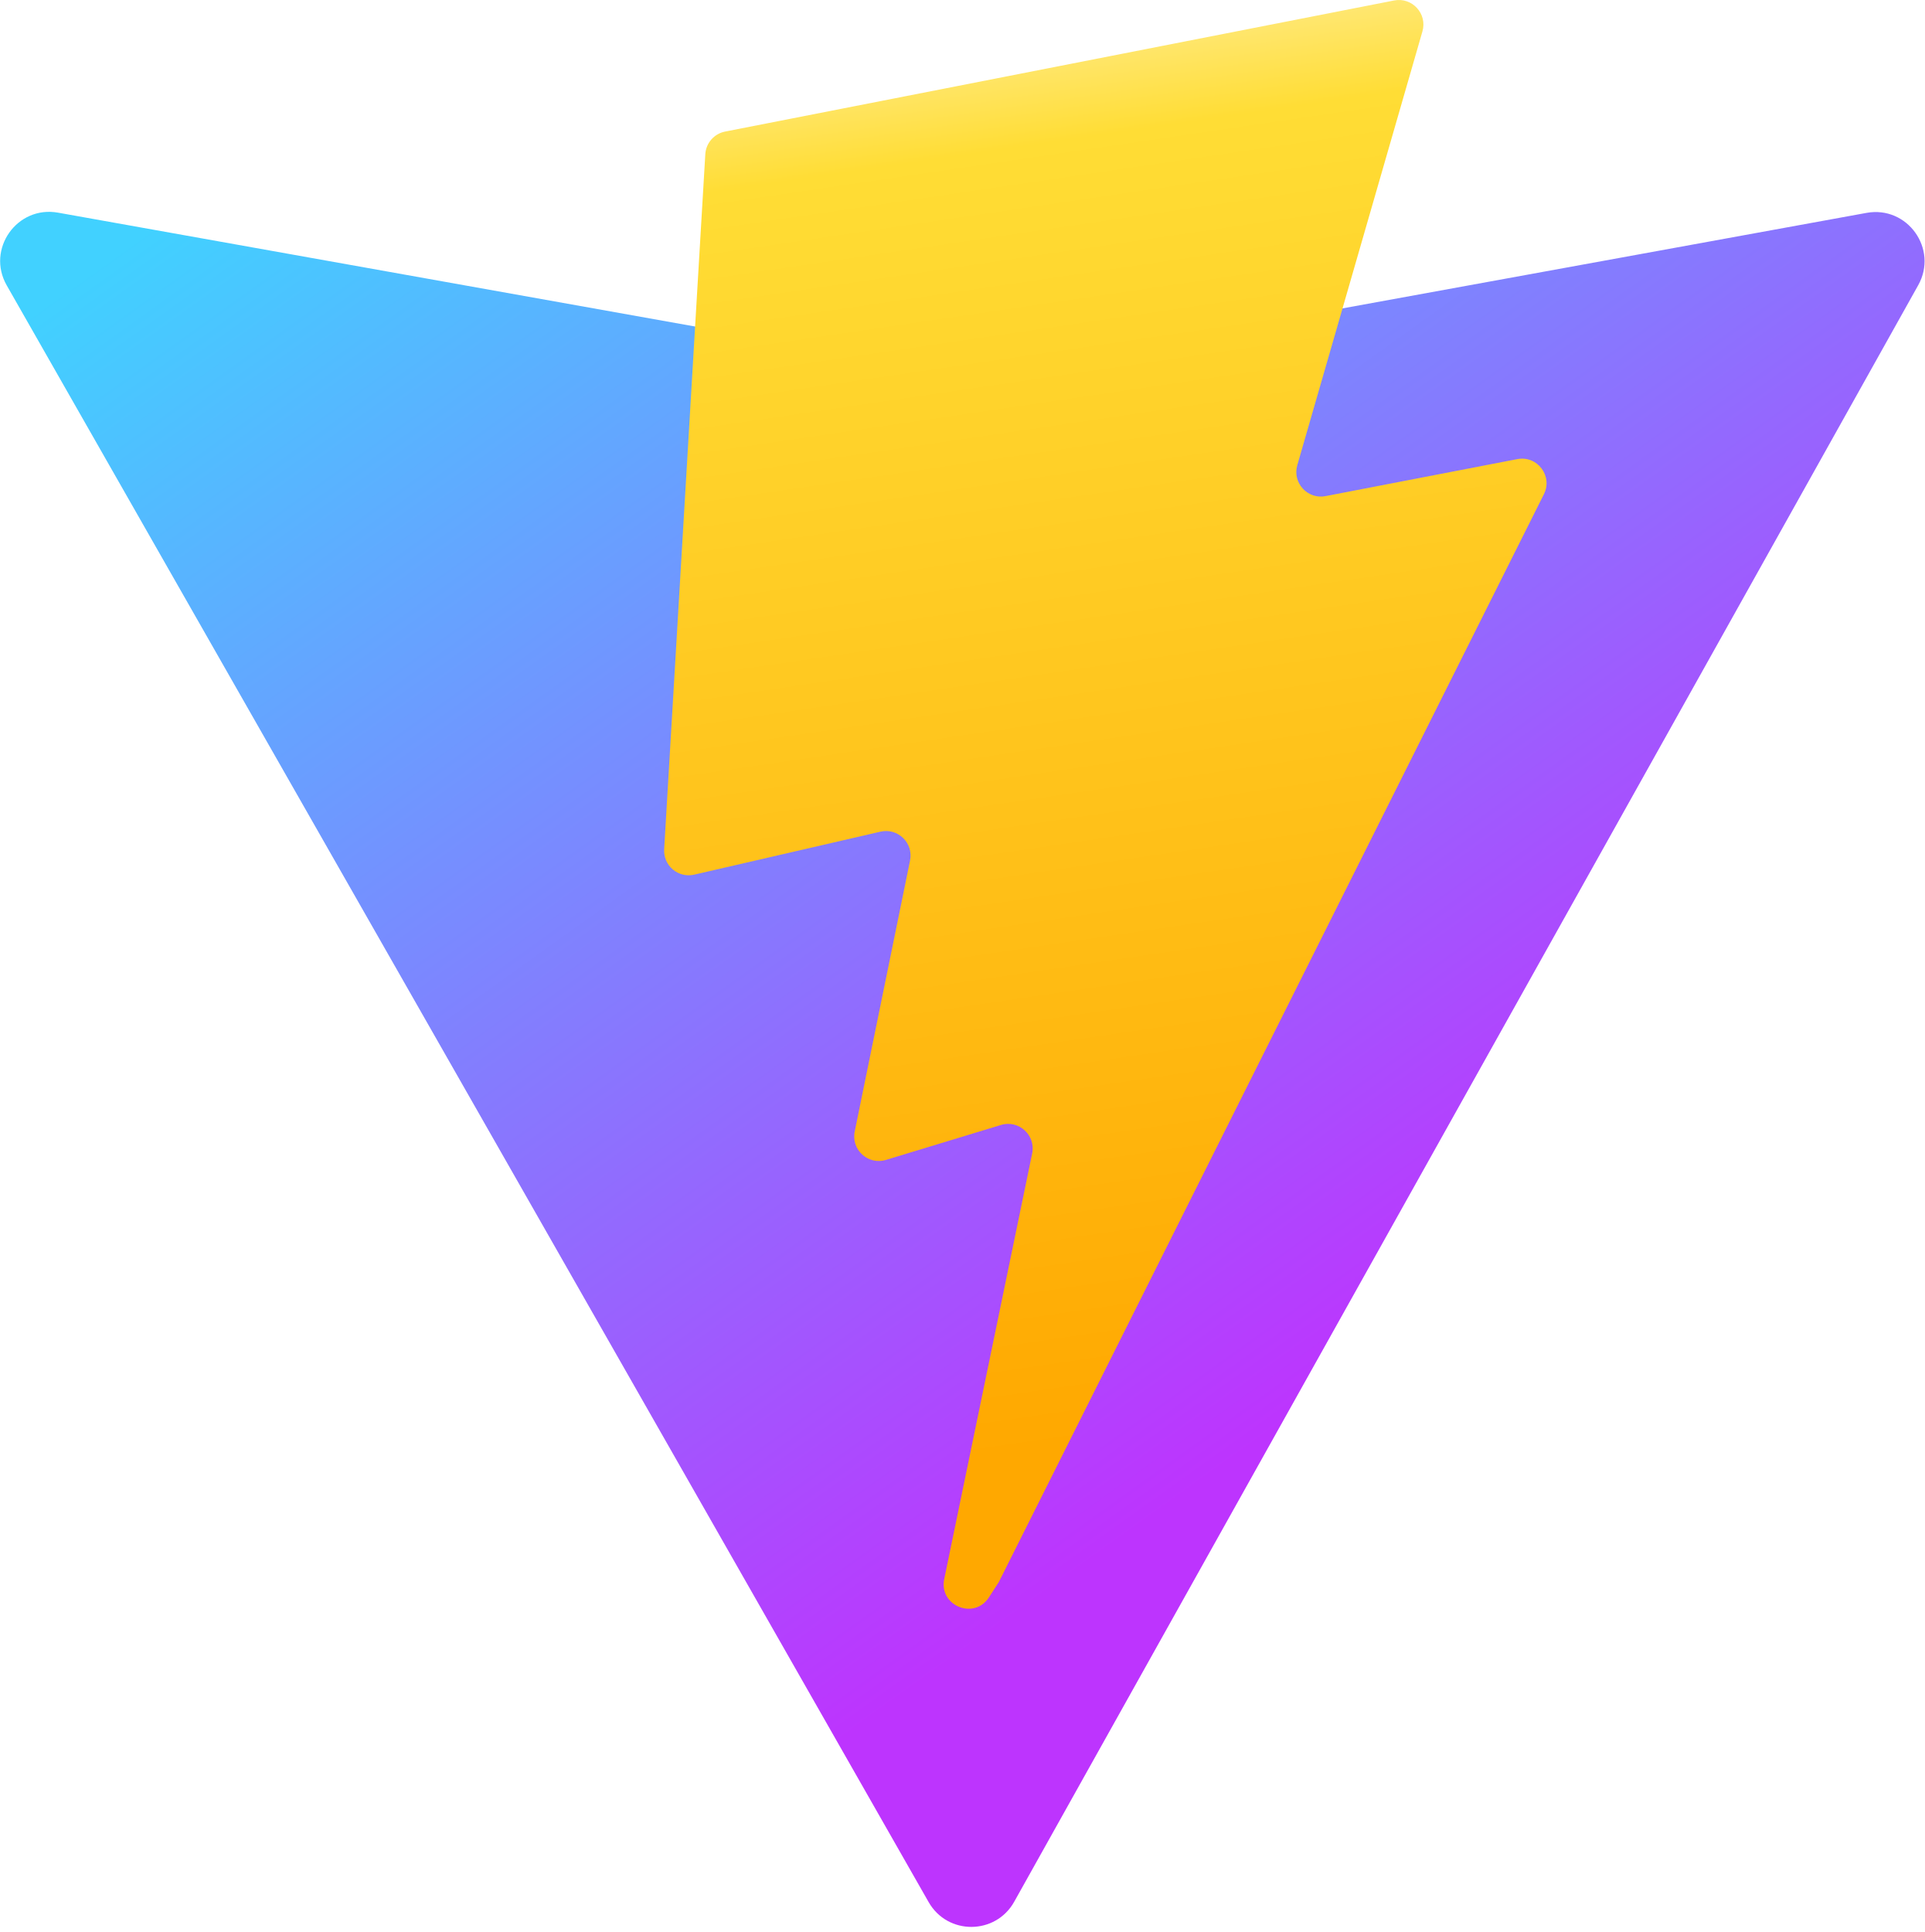
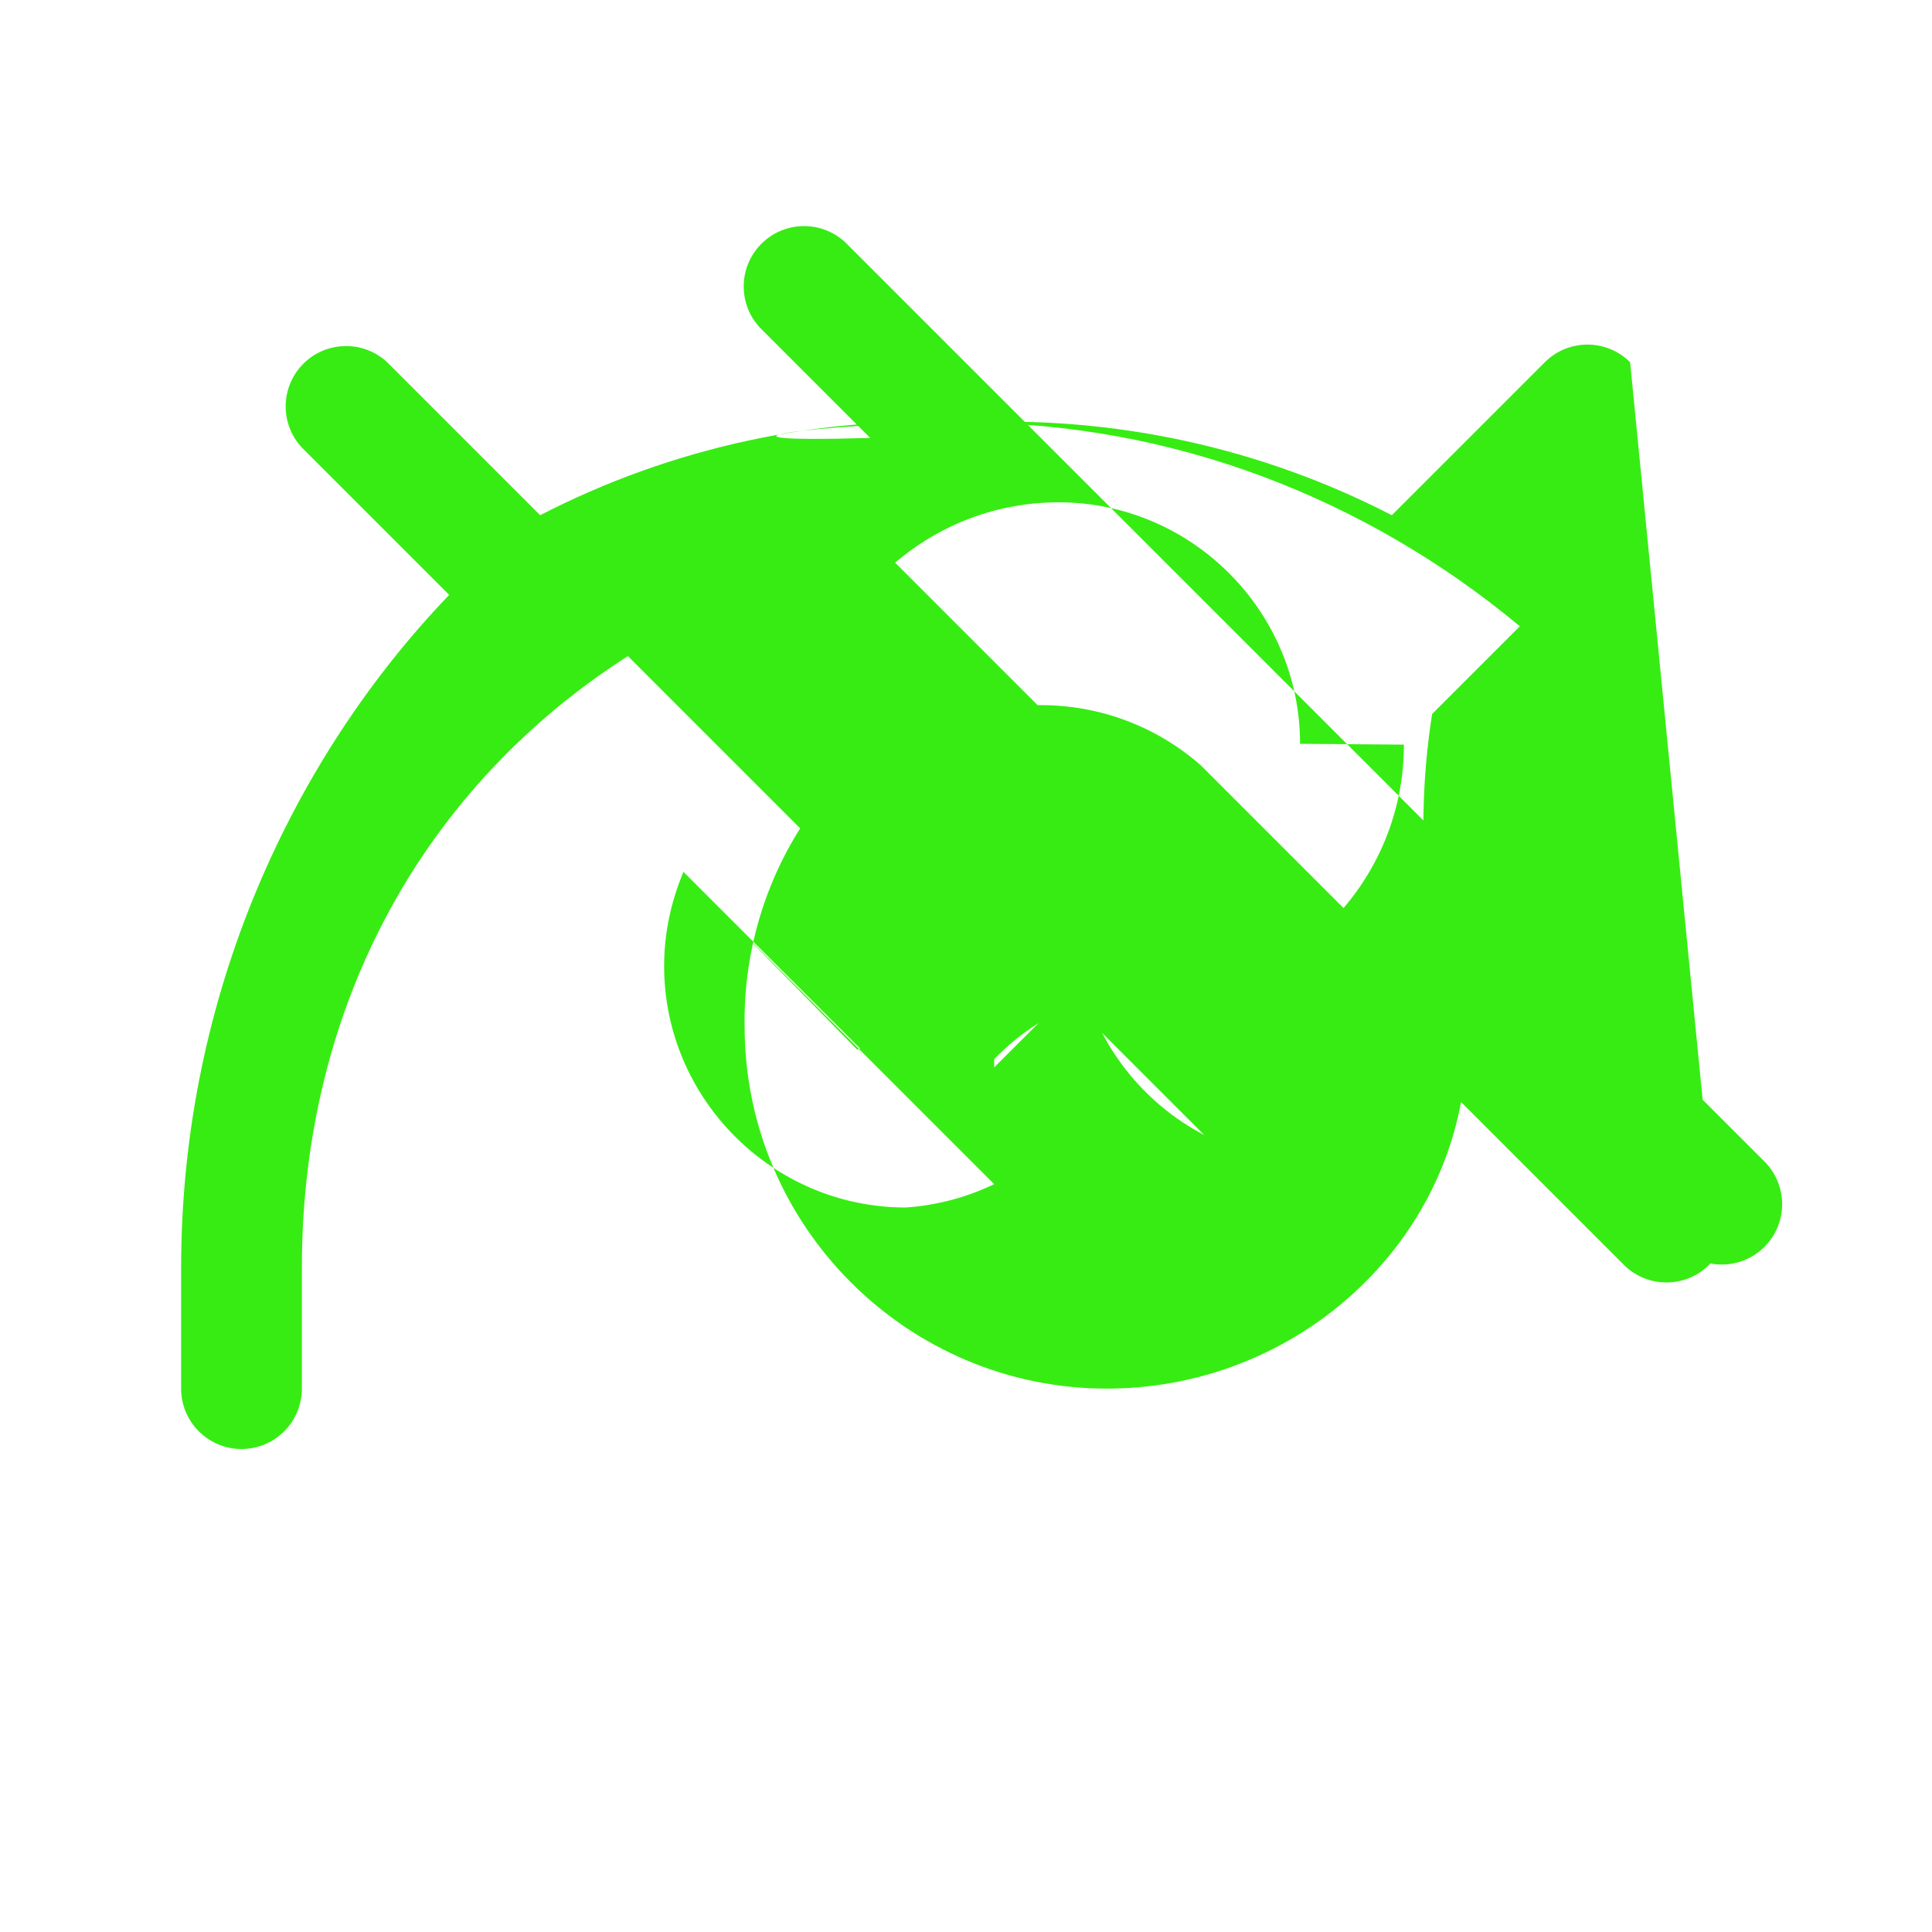
- <svg xmlns="http://www.w3.org/2000/svg" aria-hidden="true" role="img" class="iconify iconify--logos" width="31.88" height="32" preserveAspectRatio="xMidYMid meet" viewBox="0 0 256 257">
-   <defs>
-     <linearGradient id="IconifyId1813088fe1fbc01fb466" x1="-.828%" x2="57.636%" y1="7.652%" y2="78.411%">
-       <stop offset="0%" stop-color="#41D1FF" />
-       <stop offset="100%" stop-color="#BD34FE" />
-     </linearGradient>
-     <linearGradient id="IconifyId1813088fe1fbc01fb467" x1="43.376%" x2="50.316%" y1="2.242%" y2="89.03%">
-       <stop offset="0%" stop-color="#FFEA83" />
-       <stop offset="8.333%" stop-color="#FFDD35" />
-       <stop offset="100%" stop-color="#FFA800" />
-     </linearGradient>
-   </defs>
-   <path fill="url(#IconifyId1813088fe1fbc01fb466)" d="M255.153 37.938L134.897 252.976c-2.483 4.44-8.862 4.466-11.382.048L.875 37.958c-2.746-4.814 1.371-10.646 6.827-9.67l120.385 21.517a6.537 6.537 0 0 0 2.322-.004l117.867-21.483c5.438-.991 9.574 4.796 6.877 9.62Z" />
-   <path fill="url(#IconifyId1813088fe1fbc01fb467)" d="M185.432.063L96.44 17.501a3.268 3.268 0 0 0-2.634 3.014l-5.474 92.456a3.268 3.268 0 0 0 3.997 3.378l24.777-5.718c2.318-.535 4.413 1.507 3.936 3.838l-7.361 36.047c-.495 2.426 1.782 4.5 4.151 3.78l15.304-4.649c2.372-.72 4.652 1.36 4.15 3.788l-11.698 56.621c-.732 3.542 3.979 5.473 5.943 2.437l1.313-2.028l72.516-144.72c1.215-2.423-.88-5.186-3.54-4.672l-25.505 4.922c-2.396.462-4.435-1.77-3.759-4.114l16.646-57.705c.677-2.35-1.37-4.583-3.769-4.113Z" />
+ <svg xmlns="http://www.w3.org/2000/svg" viewBox="0 0 24 24" fill="#37ec13">
+   <path d="M20.25 4.5a.75.75 0 0 0-1.06 0l-1.9 1.9A10.45 10.45 0 0 0 12 5.25a10.45 10.45 0 0 0-5.29 1.15l-1.9-1.9a.75.75 0 0 0-1.06 1.06l1.83 1.83C3.65 9.4 2.25 12.35 2.25 15.75v1.5a.75.75 0 0 0 1.5 0v-1.5c0-3.3 1.55-6 4.05-7.6l2.14 2.14a4.48 4.48 0 0 0-.69 2.46c0 2.48 2.02 4.5 4.5 4.5 2.16 0 4.02-1.52 4.4-3.56l2.04 2.04a.75.75 0 0 0 1.06-1.06zm-7.9 6.84a3 3 0 0 1-1.7 1.7L9.04 11.4l3.31 3.31a3 3 0 0 1-1.1.29c-1.65 0-3-1.35-3-3 0-.42.09-.81.24-1.17l3.25 3.25a3 3 0 0 1 1.6-1.6L14.96 14.1a3 3 0 0 1-1.52-1.93l-1.09 1.09L12.35 13.34zm5.09-2.09c0 .77-.28 1.48-.75 2.03l-1.77-1.77a3 3 0 0 0-2.03-.75l-1.77-1.77c.55-.47 1.26-.75 2.03-.75 1.65 0 3 1.35 3 3zM18 12.63l2.84 2.84a.75.75 0 1 0 1.06-1.06l-11.4-11.4a.75.75 0 0 0-1.06 1.06l1.37 1.37C8.42 5.51 10.15 5.25 12 5.25c2.56 0 4.97.94 6.88 2.53l-1.09 1.09A8.99 8.99 0 0 0 18 12.63z" />
</svg>
